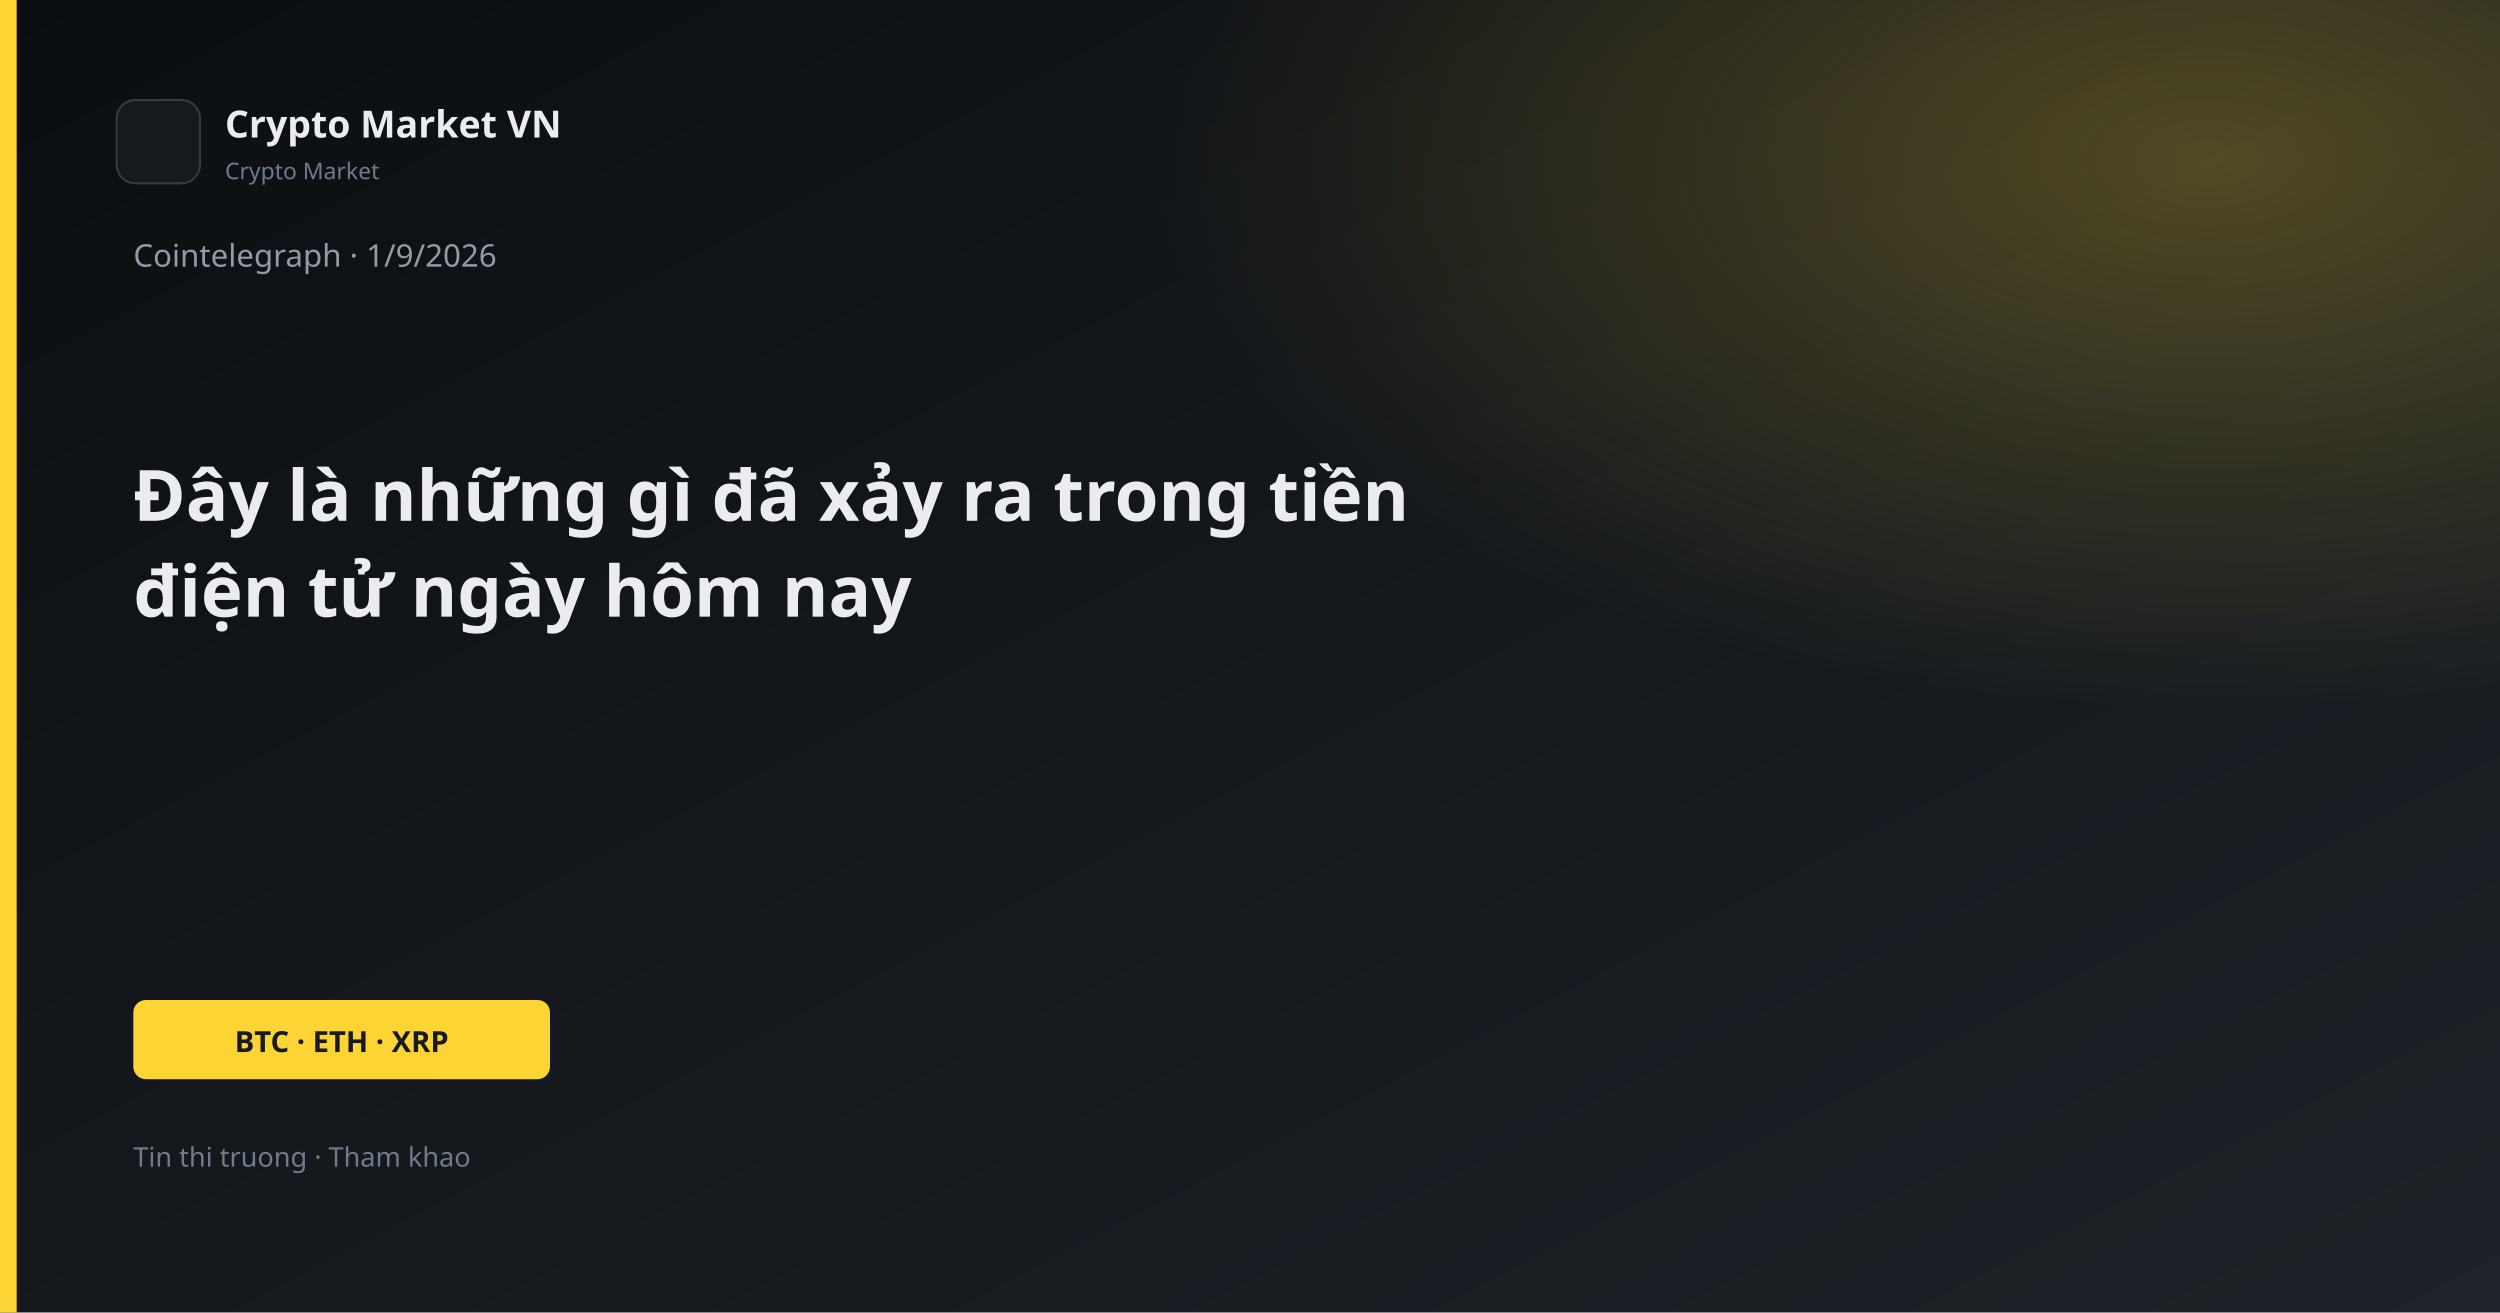
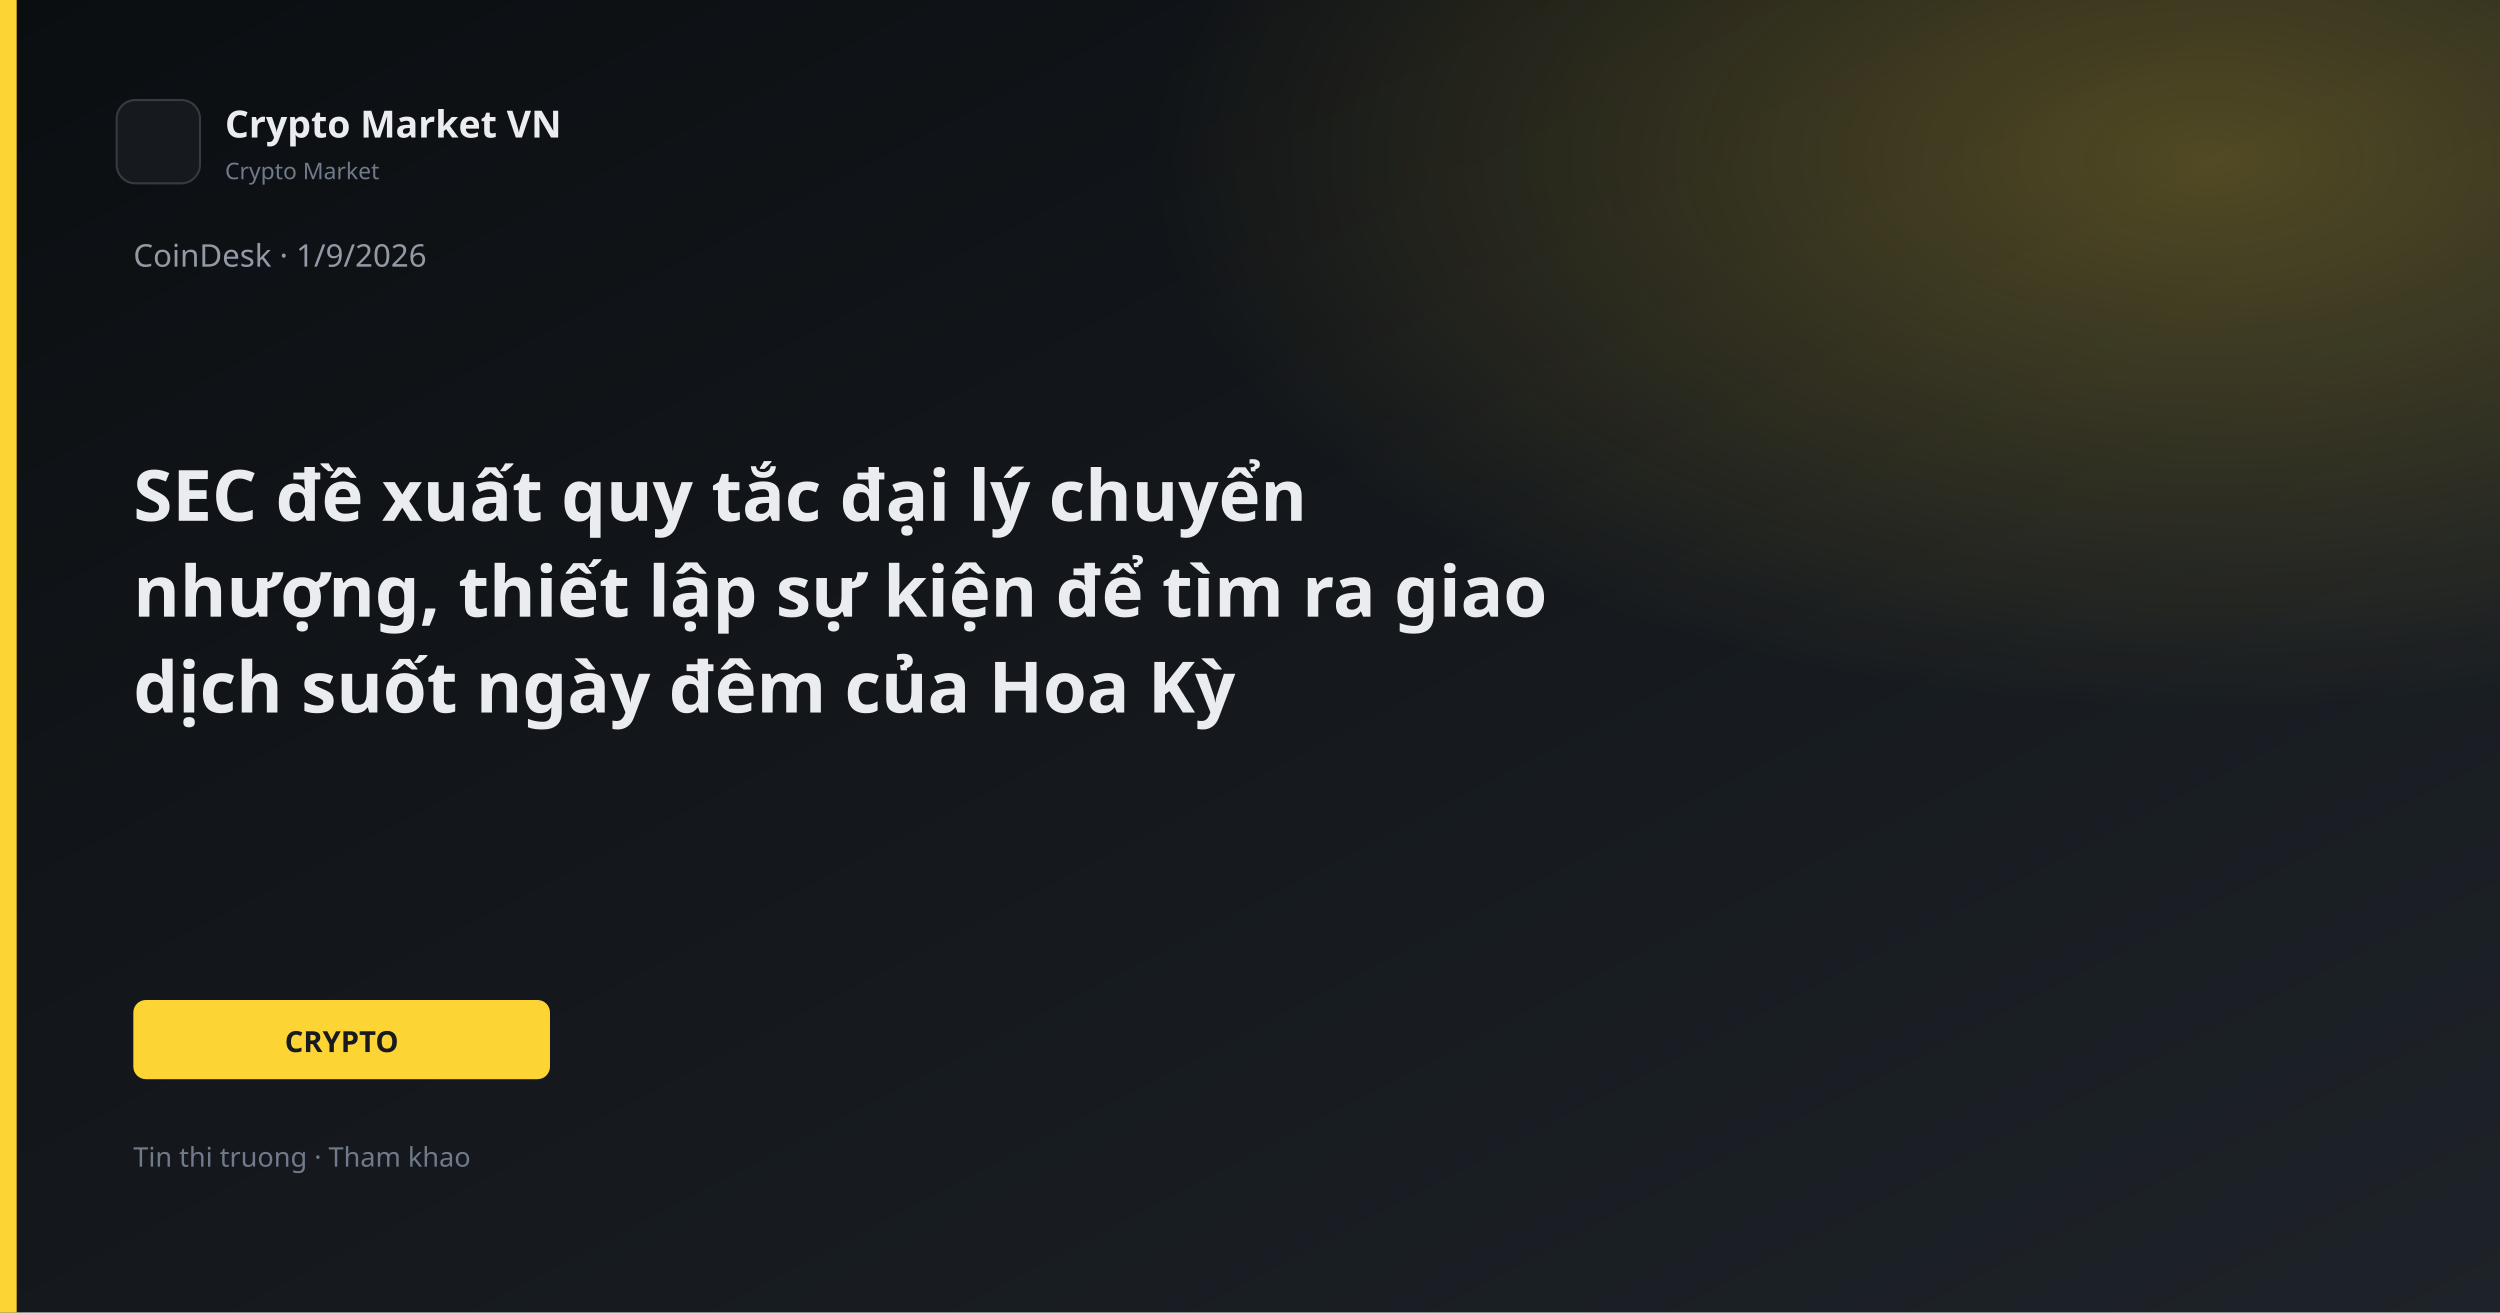
<svg xmlns="http://www.w3.org/2000/svg" width="1200" height="630" viewBox="0 0 1200 630">
  <defs>
    <linearGradient id="bg" x1="0" y1="0" x2="1" y2="1">
      <stop offset="0%" stop-color="#0B0E11" />
      <stop offset="100%" stop-color="#1E2329" />
    </linearGradient>
    <linearGradient id="gold" x1="0" y1="0" x2="1" y2="1">
      <stop stop-color="#FCD535" />
      <stop offset="1" stop-color="#F0B90B" />
    </linearGradient>
    <radialGradient id="glow" cx="88%" cy="12%" r="42%">
      <stop offset="0%" stop-color="#FCD535" stop-opacity="0.26" />
      <stop offset="100%" stop-color="#FCD535" stop-opacity="0" />
    </radialGradient>
  </defs>
  <rect width="1200" height="630" fill="url(#bg)" />
  <rect width="1200" height="630" fill="url(#glow)" />
  <rect x="0" y="0" width="8" height="630" fill="#FCD535" />
  <rect x="56" y="48" width="40" height="40" rx="9" fill="#161A1F" stroke="#343B44" />
  <text x="108" y="66" fill="#EAECEF" font-family="Segoe UI, system-ui, sans-serif" font-size="18" font-weight="600">Crypto Market VN</text>
  <text x="108" y="86" fill="#707A8A" font-family="Segoe UI, system-ui, sans-serif" font-size="11">Crypto Market</text>
-   <text x="64" y="128" fill="#929AA5" font-family="Segoe UI, system-ui, sans-serif" font-size="15">Cointelegraph · 1/9/2026</text>
-   <text x="64" y="250" fill="#EAECEF" font-family="Segoe UI, system-ui, sans-serif" font-size="34" font-weight="700">Đây là những gì đã xảy ra trong tiền</text>
-   <text x="64" y="296" fill="#EAECEF" font-family="Segoe UI, system-ui, sans-serif" font-size="34" font-weight="700">điện tử ngày hôm nay</text>
+   <text x="64" y="128" fill="#929AA5" font-family="Segoe UI, system-ui, sans-serif" font-size="15">CoinDesk · 1/9/2026</text>
+   <text x="64" y="250" fill="#EAECEF" font-family="Segoe UI, system-ui, sans-serif" font-size="34" font-weight="700">SEC đề xuất quy tắc đại lý chuyển</text>
+   <text x="64" y="296" fill="#EAECEF" font-family="Segoe UI, system-ui, sans-serif" font-size="34" font-weight="700">nhượng, thiết lập sự kiện để tìm ra giao</text>
+   <text x="64" y="342" fill="#EAECEF" font-family="Segoe UI, system-ui, sans-serif" font-size="34" font-weight="700">dịch suốt ngày đêm của Hoa Kỳ</text>
  <rect x="64" y="480" width="200" height="38" rx="6" fill="#FCD535" />
-   <text x="164" y="505" text-anchor="middle" fill="#181A20" font-family="Segoe UI, system-ui, sans-serif" font-size="14" font-weight="700">BTC · ETH · XRP</text>
+   <text x="164" y="505" text-anchor="middle" fill="#181A20" font-family="Segoe UI, system-ui, sans-serif" font-size="14" font-weight="700">CRYPTO</text>
  <text x="64" y="560" fill="#707A8A" font-family="Segoe UI, system-ui, sans-serif" font-size="13">Tin thi truong · Tham khao</text>
</svg>
